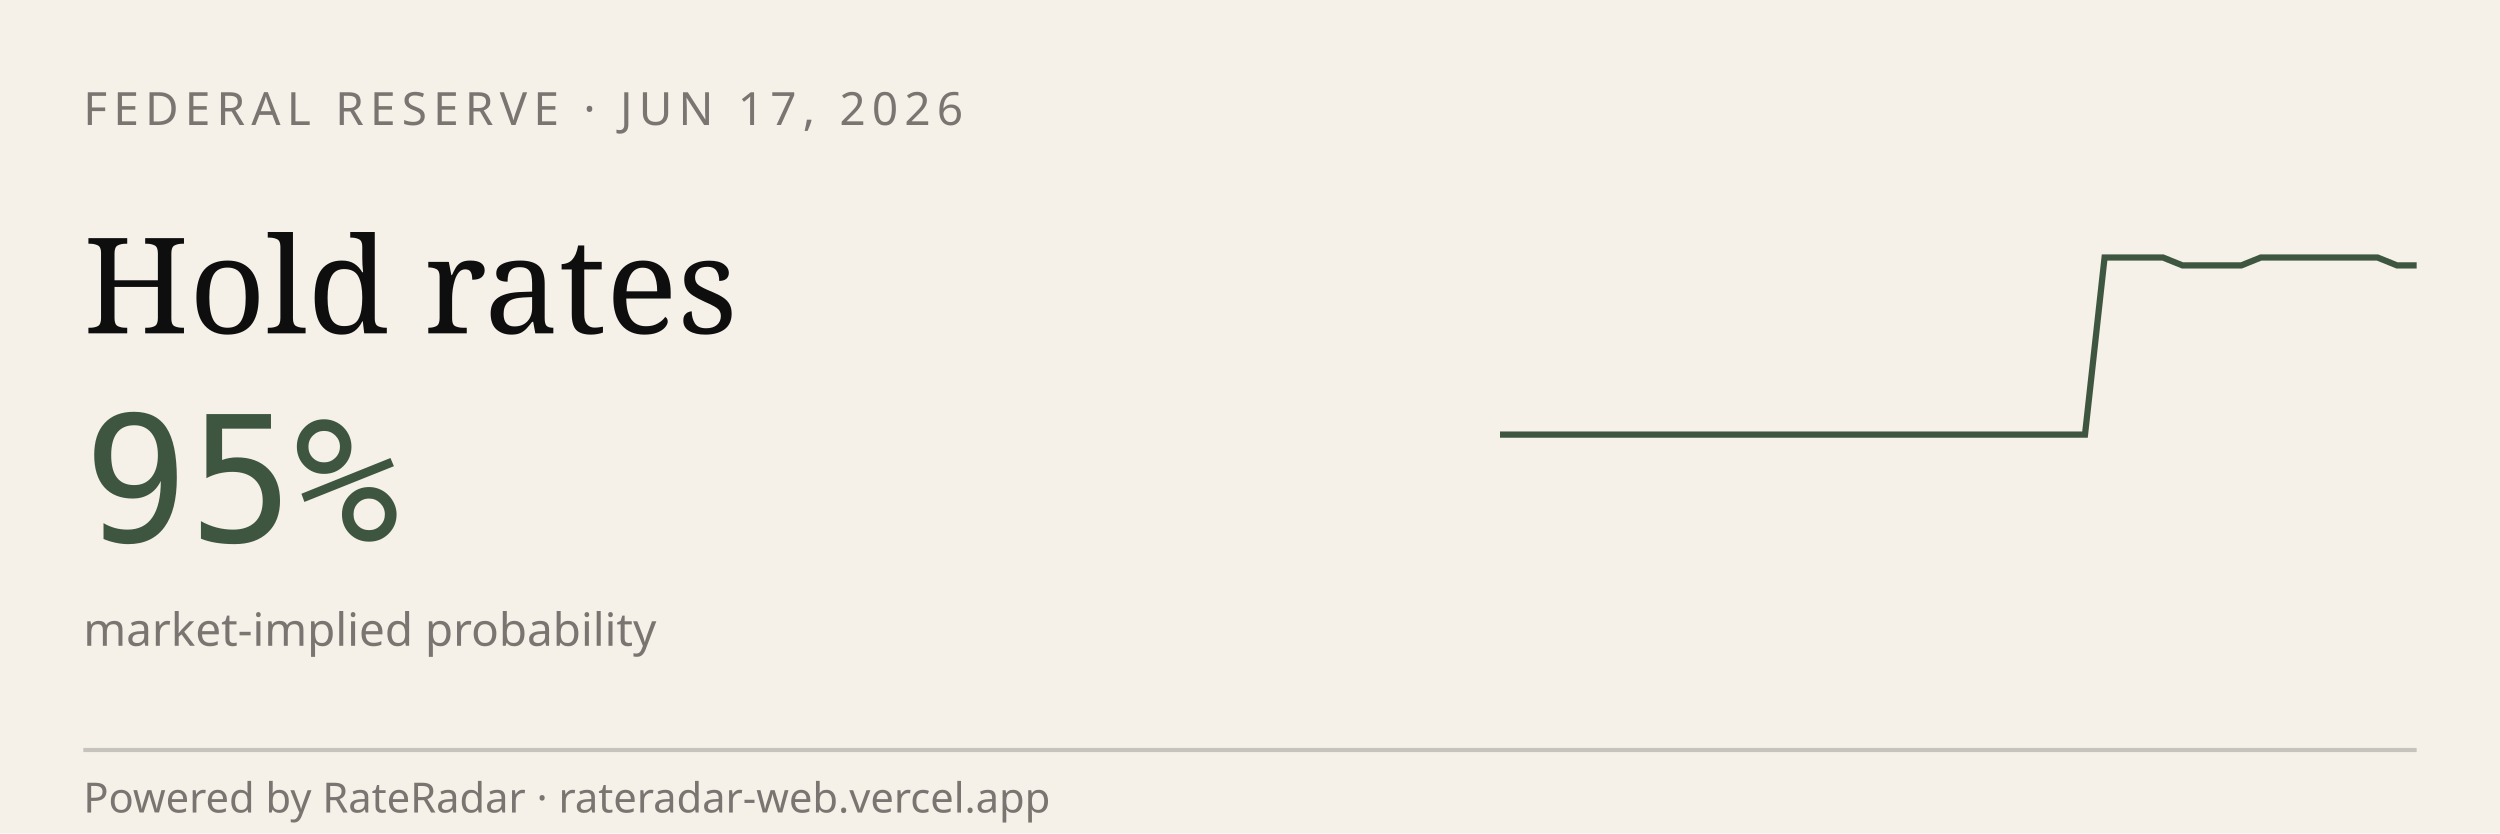
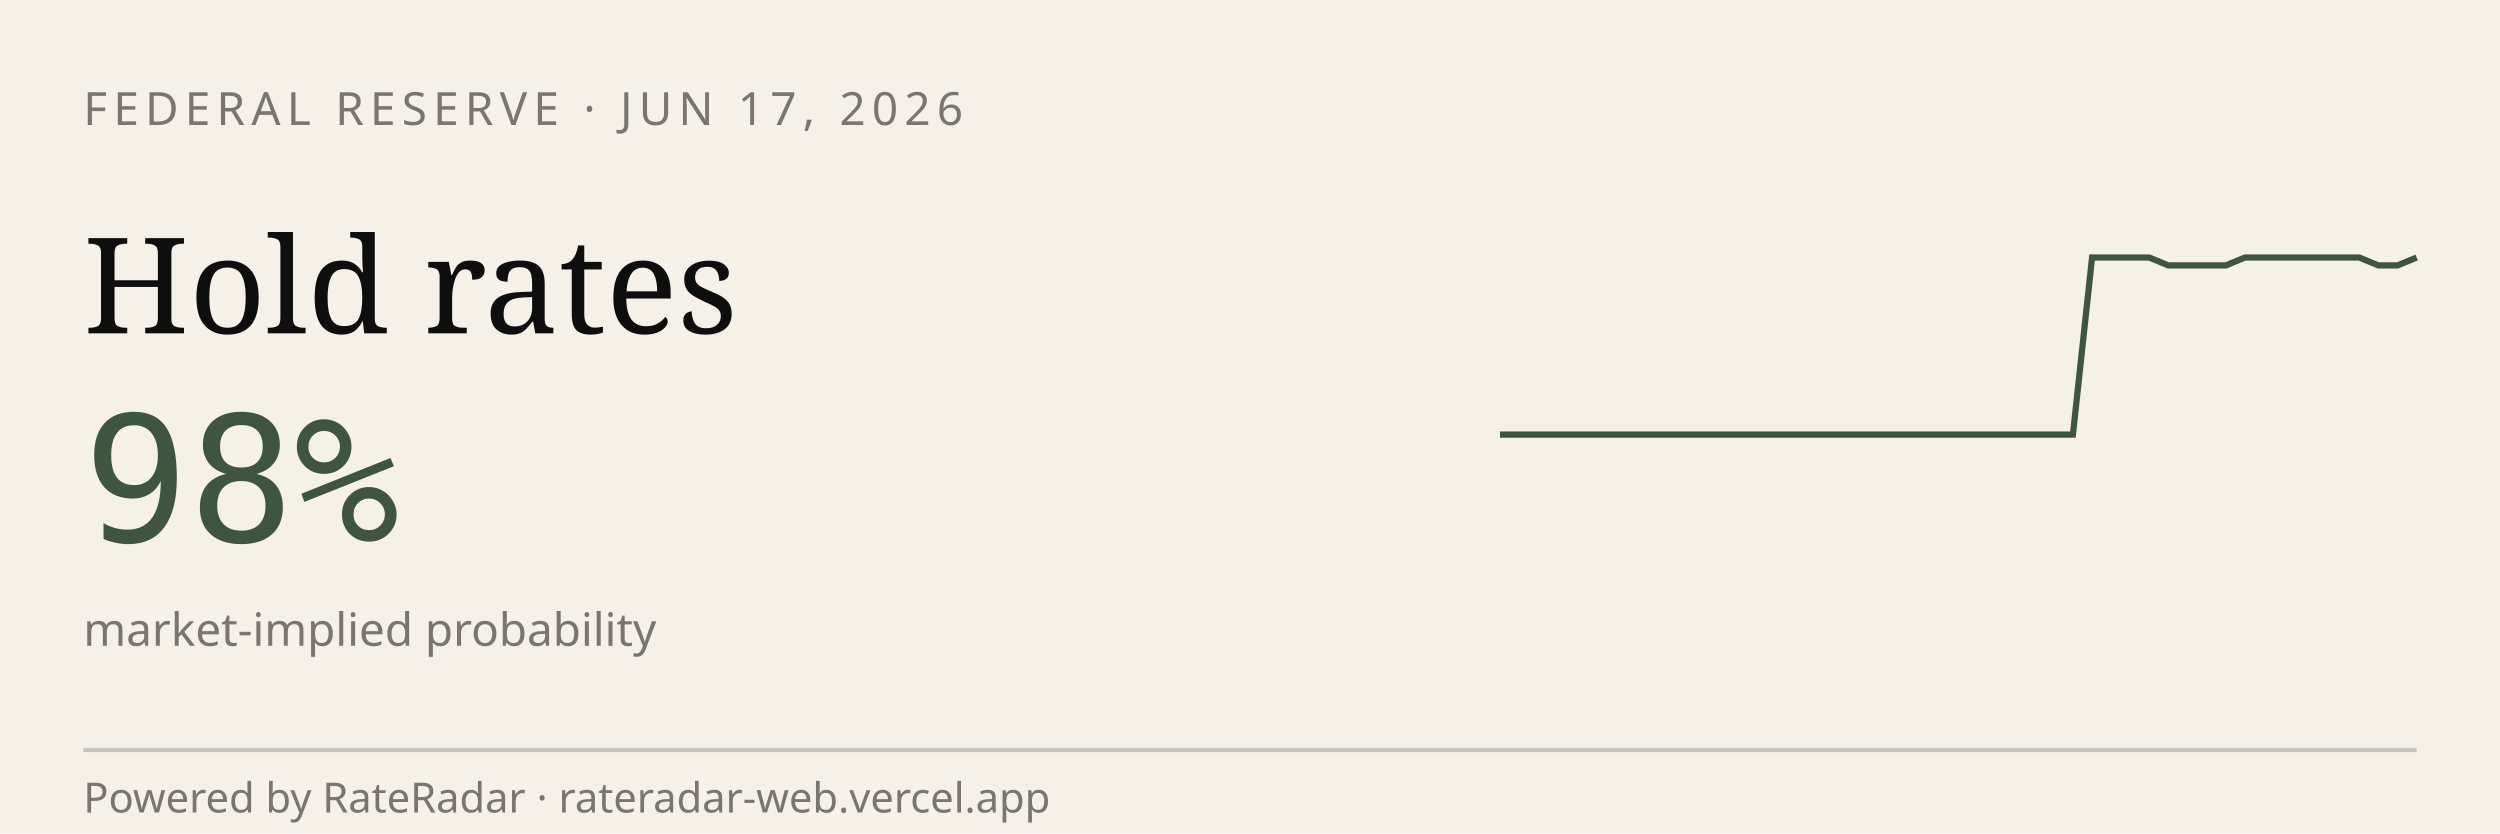
<svg xmlns="http://www.w3.org/2000/svg" viewBox="0 0 600 200" width="600" height="200" role="img" aria-label="RateRadar live odds for FED 2026-06-17">
  <rect width="600" height="200" fill="#F5F1E8" />
  <text x="20" y="30" font-family="sans-serif" font-size="11" letter-spacing="1.5" fill="#7A7570">FEDERAL RESERVE · JUN 17, 2026</text>
  <text x="20" y="80" font-family="Georgia, serif" font-size="32" fill="#0E0E0E">Hold rates</text>
-   <text x="20" y="130" font-family="monospace" font-size="42" fill="#3E5640">95%</text>
+   <text x="20" y="130" font-family="monospace" font-size="42" fill="#3E5640">98%</text>
  <text x="20" y="155" font-family="sans-serif" font-size="11" fill="#7A7570">market-implied probability</text>
-   <path d="M 360.0,104.3 L 364.7,104.3 L 369.4,104.3 L 374.0,104.3 L 378.7,104.3 L 383.4,104.3 L 388.1,104.3 L 392.8,104.3 L 397.4,104.3 L 402.1,104.3 L 406.8,104.3 L 411.5,104.3 L 416.2,104.3 L 420.9,104.3 L 425.5,104.3 L 430.2,104.3 L 434.9,104.3 L 439.6,104.3 L 444.3,104.3 L 448.9,104.3 L 453.6,104.3 L 458.3,104.3 L 463.0,104.3 L 467.7,104.3 L 472.3,104.3 L 477.0,104.3 L 481.7,104.3 L 486.4,104.3 L 491.1,104.3 L 495.7,104.3 L 500.4,104.3 L 505.1,61.8 L 509.8,61.8 L 514.5,61.8 L 519.1,61.8 L 523.8,63.7 L 528.5,63.7 L 533.2,63.7 L 537.9,63.7 L 542.6,61.8 L 547.2,61.8 L 551.9,61.8 L 556.6,61.8 L 561.3,61.8 L 566.0,61.8 L 570.6,61.8 L 575.3,63.7 L 580.0,63.7" stroke="#3E5640" stroke-width="1.5" fill="none" />
+   <path d="M 360.0,104.3 L 364.6,104.3 L 369.2,104.3 L 373.8,104.3 L 378.3,104.3 L 382.9,104.3 L 387.5,104.3 L 392.1,104.3 L 396.7,104.3 L 401.2,104.3 L 405.8,104.3 L 410.4,104.3 L 415.0,104.3 L 419.6,104.3 L 424.2,104.3 L 428.8,104.3 L 433.3,104.3 L 437.9,104.3 L 442.5,104.3 L 447.1,104.3 L 451.7,104.3 L 456.2,104.3 L 460.8,104.3 L 465.4,104.3 L 470.0,104.3 L 474.6,104.3 L 479.2,104.3 L 483.8,104.3 L 488.3,104.3 L 492.9,104.3 L 497.5,104.3 L 502.1,61.8 L 506.7,61.8 L 511.2,61.8 L 515.8,61.8 L 520.4,63.7 L 525.0,63.7 L 529.6,63.7 L 534.2,63.7 L 538.8,61.8 L 543.3,61.8 L 547.9,61.8 L 552.5,61.8 L 557.1,61.8 L 561.7,61.8 L 566.2,61.8 L 570.8,63.7 L 575.4,63.7 L 580.0,61.8" stroke="#3E5640" stroke-width="1.5" fill="none" />
  <line x1="20" y1="180" x2="580" y2="180" stroke="#0E0E0E33" />
  <text x="20" y="195" font-family="sans-serif" font-size="10" fill="#7A7570">Powered by RateRadar · rateradar-web.vercel.app</text>
</svg>
